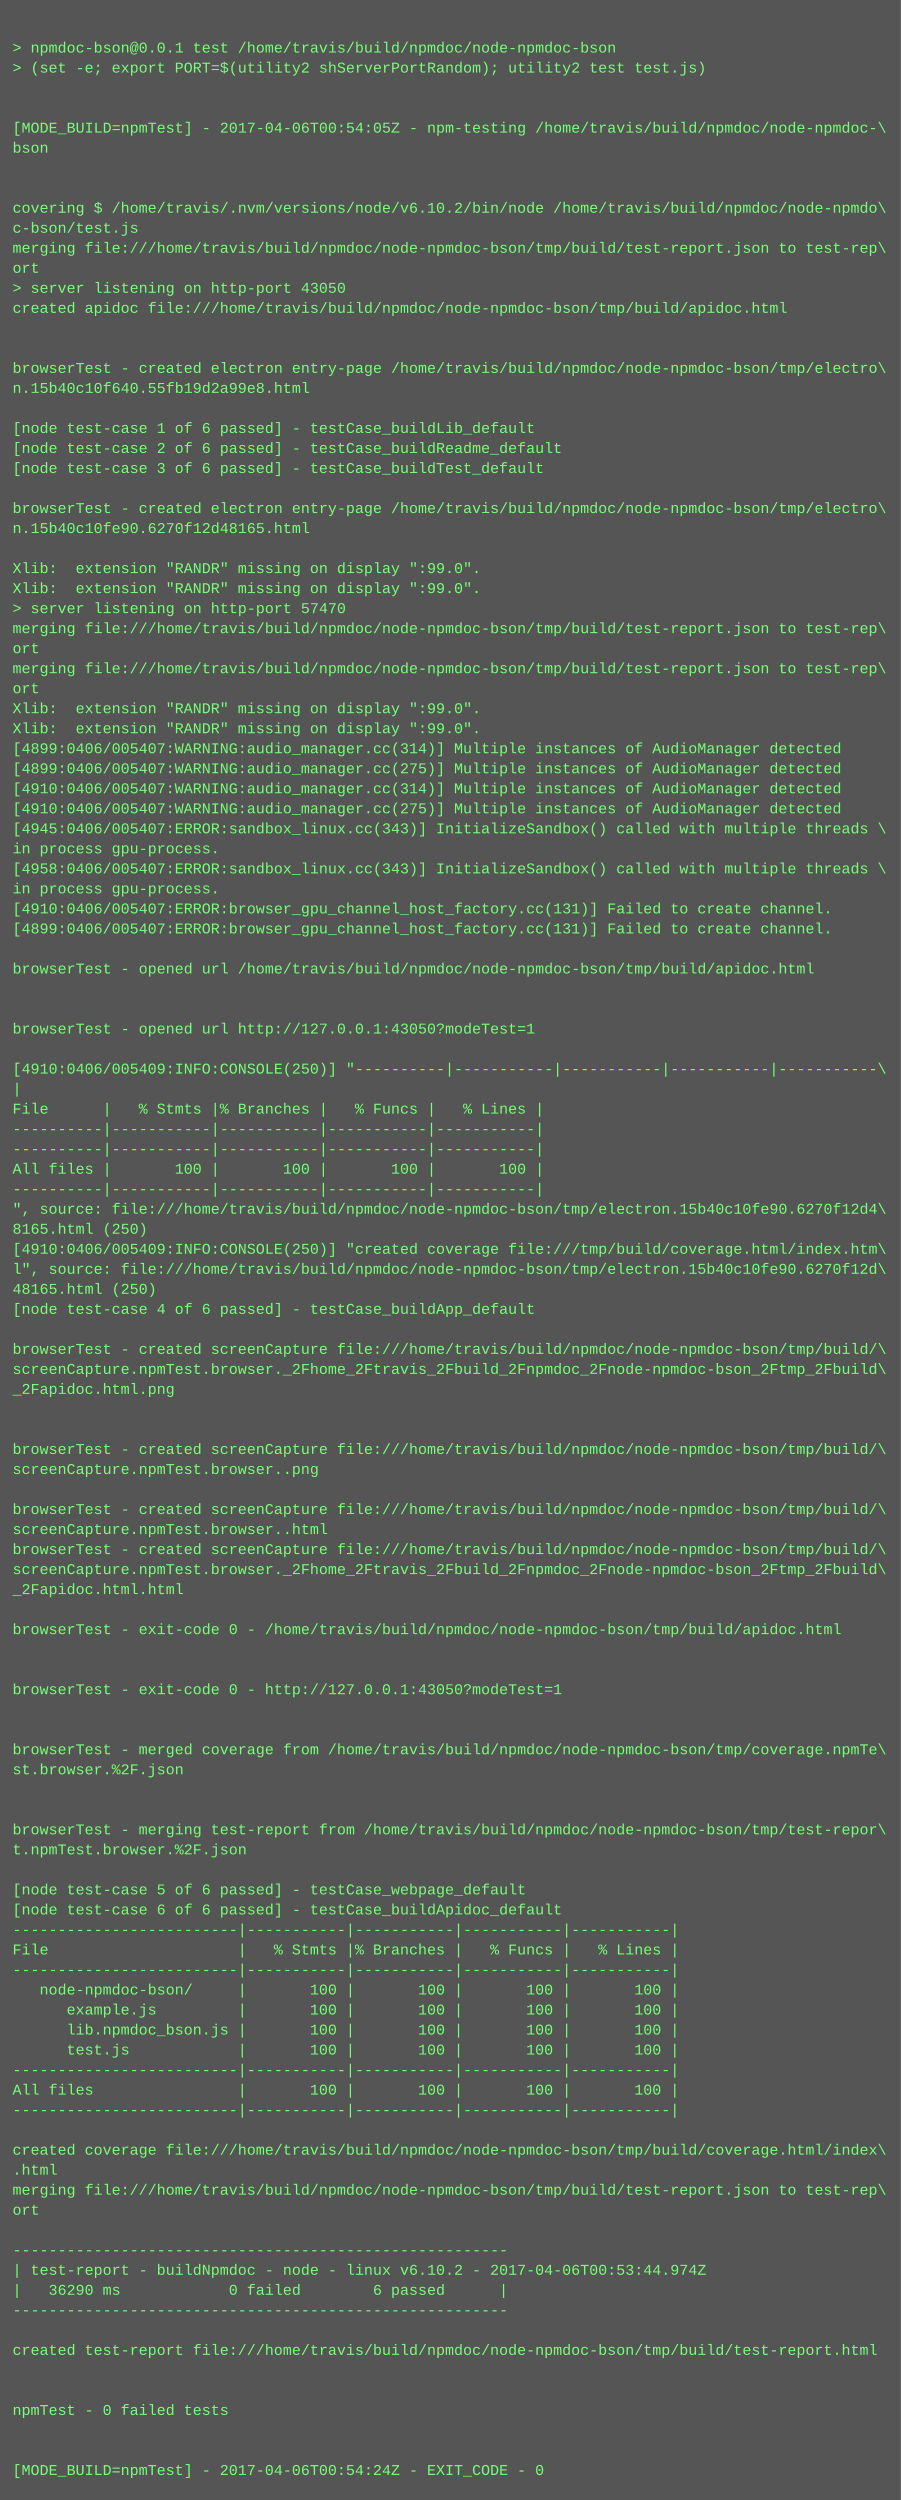
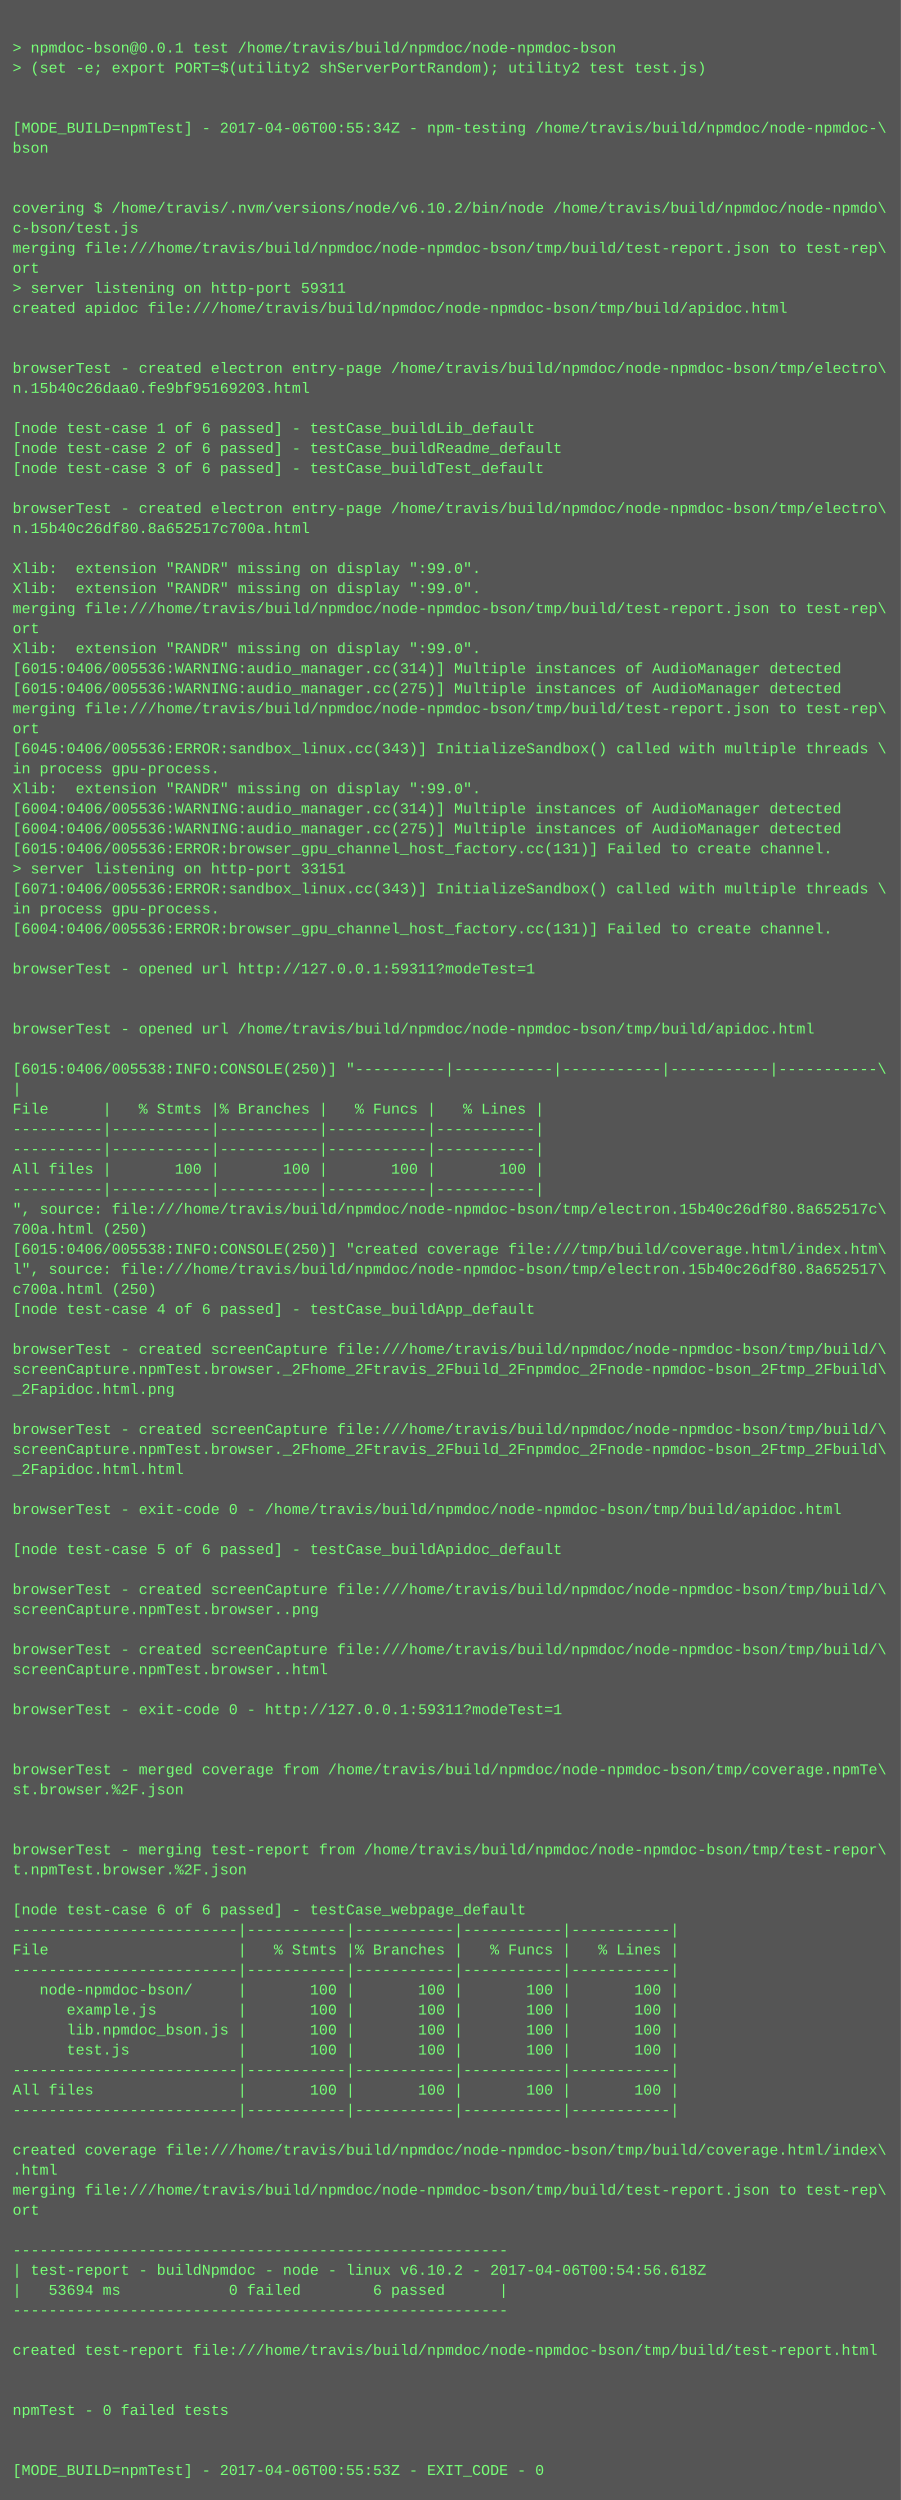
<svg xmlns="http://www.w3.org/2000/svg" height="1998" width="720">
  <rect height="1998" fill="#555" width="720" />
  <text fill="#7f7" font-family="Courier New" font-size="12" xml:space="preserve">
    <tspan x="10" y="26" />
    <tspan x="10" y="42">&gt; npmdoc-bson@0.0.1 test /home/travis/build/npmdoc/node-npmdoc-bson</tspan>
    <tspan x="10" y="58">&gt; (set -e; export PORT=$(utility2 shServerPortRandom); utility2 test test.js)</tspan>
    <tspan x="10" y="74" />
    <tspan x="10" y="90" />
-     <tspan x="10" y="106">[MODE_BUILD=npmTest] - 2017-04-06T00:54:05Z - npm-testing /home/travis/build/npmdoc/node-npmdoc-\</tspan>
+     <tspan x="10" y="106">[MODE_BUILD=npmTest] - 2017-04-06T00:55:34Z - npm-testing /home/travis/build/npmdoc/node-npmdoc-\</tspan>
    <tspan x="10" y="122">bson</tspan>
    <tspan x="10" y="138" />
    <tspan x="10" y="154" />
    <tspan x="10" y="170">covering $ /home/travis/.nvm/versions/node/v6.10.2/bin/node /home/travis/build/npmdoc/node-npmdo\</tspan>
    <tspan x="10" y="186">c-bson/test.js</tspan>
    <tspan x="10" y="202">merging file:///home/travis/build/npmdoc/node-npmdoc-bson/tmp/build/test-report.json to test-rep\</tspan>
    <tspan x="10" y="218">ort</tspan>
-     <tspan x="10" y="234">&gt; server listening on http-port 43050</tspan>
+     <tspan x="10" y="234">&gt; server listening on http-port 59311</tspan>
    <tspan x="10" y="250">created apidoc file:///home/travis/build/npmdoc/node-npmdoc-bson/tmp/build/apidoc.html</tspan>
    <tspan x="10" y="266" />
    <tspan x="10" y="282" />
    <tspan x="10" y="298">browserTest - created electron entry-page /home/travis/build/npmdoc/node-npmdoc-bson/tmp/electro\</tspan>
-     <tspan x="10" y="314">n.15b40c10f640.55fb19d2a99e8.html</tspan>
+     <tspan x="10" y="314">n.15b40c26daa0.fe9bf95169203.html</tspan>
    <tspan x="10" y="330" />
    <tspan x="10" y="346">[node test-case 1 of 6 passed] - testCase_buildLib_default</tspan>
    <tspan x="10" y="362">[node test-case 2 of 6 passed] - testCase_buildReadme_default</tspan>
    <tspan x="10" y="378">[node test-case 3 of 6 passed] - testCase_buildTest_default</tspan>
    <tspan x="10" y="394" />
    <tspan x="10" y="410">browserTest - created electron entry-page /home/travis/build/npmdoc/node-npmdoc-bson/tmp/electro\</tspan>
-     <tspan x="10" y="426">n.15b40c10fe90.6270f12d48165.html</tspan>
+     <tspan x="10" y="426">n.15b40c26df80.8a652517c700a.html</tspan>
    <tspan x="10" y="442" />
    <tspan x="10" y="458">Xlib:  extension "RANDR" missing on display ":99.0".</tspan>
    <tspan x="10" y="474">Xlib:  extension "RANDR" missing on display ":99.0".</tspan>
-     <tspan x="10" y="490">&gt; server listening on http-port 57470</tspan>
-     <tspan x="10" y="506">merging file:///home/travis/build/npmdoc/node-npmdoc-bson/tmp/build/test-report.json to test-rep\</tspan>
-     <tspan x="10" y="522">ort</tspan>
-     <tspan x="10" y="538">merging file:///home/travis/build/npmdoc/node-npmdoc-bson/tmp/build/test-report.json to test-rep\</tspan>
-     <tspan x="10" y="554">ort</tspan>
-     <tspan x="10" y="570">Xlib:  extension "RANDR" missing on display ":99.0".</tspan>
-     <tspan x="10" y="586">Xlib:  extension "RANDR" missing on display ":99.0".</tspan>
-     <tspan x="10" y="602">[4899:0406/005407:WARNING:audio_manager.cc(314)] Multiple instances of AudioManager detected</tspan>
-     <tspan x="10" y="618">[4899:0406/005407:WARNING:audio_manager.cc(275)] Multiple instances of AudioManager detected</tspan>
-     <tspan x="10" y="634">[4910:0406/005407:WARNING:audio_manager.cc(314)] Multiple instances of AudioManager detected</tspan>
-     <tspan x="10" y="650">[4910:0406/005407:WARNING:audio_manager.cc(275)] Multiple instances of AudioManager detected</tspan>
-     <tspan x="10" y="666">[4945:0406/005407:ERROR:sandbox_linux.cc(343)] InitializeSandbox() called with multiple threads \</tspan>
-     <tspan x="10" y="682">in process gpu-process. </tspan>
-     <tspan x="10" y="698">[4958:0406/005407:ERROR:sandbox_linux.cc(343)] InitializeSandbox() called with multiple threads \</tspan>
-     <tspan x="10" y="714">in process gpu-process. </tspan>
-     <tspan x="10" y="730">[4910:0406/005407:ERROR:browser_gpu_channel_host_factory.cc(131)] Failed to create channel.</tspan>
-     <tspan x="10" y="746">[4899:0406/005407:ERROR:browser_gpu_channel_host_factory.cc(131)] Failed to create channel.</tspan>
+     <tspan x="10" y="490">merging file:///home/travis/build/npmdoc/node-npmdoc-bson/tmp/build/test-report.json to test-rep\</tspan>
+     <tspan x="10" y="506">ort</tspan>
+     <tspan x="10" y="522">Xlib:  extension "RANDR" missing on display ":99.0".</tspan>
+     <tspan x="10" y="538">[6015:0406/005536:WARNING:audio_manager.cc(314)] Multiple instances of AudioManager detected</tspan>
+     <tspan x="10" y="554">[6015:0406/005536:WARNING:audio_manager.cc(275)] Multiple instances of AudioManager detected</tspan>
+     <tspan x="10" y="570">merging file:///home/travis/build/npmdoc/node-npmdoc-bson/tmp/build/test-report.json to test-rep\</tspan>
+     <tspan x="10" y="586">ort</tspan>
+     <tspan x="10" y="602">[6045:0406/005536:ERROR:sandbox_linux.cc(343)] InitializeSandbox() called with multiple threads \</tspan>
+     <tspan x="10" y="618">in process gpu-process. </tspan>
+     <tspan x="10" y="634">Xlib:  extension "RANDR" missing on display ":99.0".</tspan>
+     <tspan x="10" y="650">[6004:0406/005536:WARNING:audio_manager.cc(314)] Multiple instances of AudioManager detected</tspan>
+     <tspan x="10" y="666">[6004:0406/005536:WARNING:audio_manager.cc(275)] Multiple instances of AudioManager detected</tspan>
+     <tspan x="10" y="682">[6015:0406/005536:ERROR:browser_gpu_channel_host_factory.cc(131)] Failed to create channel.</tspan>
+     <tspan x="10" y="698">&gt; server listening on http-port 33151</tspan>
+     <tspan x="10" y="714">[6071:0406/005536:ERROR:sandbox_linux.cc(343)] InitializeSandbox() called with multiple threads \</tspan>
+     <tspan x="10" y="730">in process gpu-process. </tspan>
+     <tspan x="10" y="746">[6004:0406/005536:ERROR:browser_gpu_channel_host_factory.cc(131)] Failed to create channel.</tspan>
    <tspan x="10" y="762" />
-     <tspan x="10" y="778">browserTest - opened url /home/travis/build/npmdoc/node-npmdoc-bson/tmp/build/apidoc.html</tspan>
+     <tspan x="10" y="778">browserTest - opened url http://127.0.0.1:59311?modeTest=1</tspan>
    <tspan x="10" y="794" />
    <tspan x="10" y="810" />
-     <tspan x="10" y="826">browserTest - opened url http://127.0.0.1:43050?modeTest=1</tspan>
+     <tspan x="10" y="826">browserTest - opened url /home/travis/build/npmdoc/node-npmdoc-bson/tmp/build/apidoc.html</tspan>
    <tspan x="10" y="842" />
-     <tspan x="10" y="858">[4910:0406/005409:INFO:CONSOLE(250)] "----------|-----------|-----------|-----------|-----------\</tspan>
+     <tspan x="10" y="858">[6015:0406/005538:INFO:CONSOLE(250)] "----------|-----------|-----------|-----------|-----------\</tspan>
    <tspan x="10" y="874">|</tspan>
    <tspan x="10" y="890">File      |   % Stmts |% Branches |   % Funcs |   % Lines |</tspan>
    <tspan x="10" y="906">----------|-----------|-----------|-----------|-----------|</tspan>
    <tspan x="10" y="922">----------|-----------|-----------|-----------|-----------|</tspan>
    <tspan x="10" y="938">All files |       100 |       100 |       100 |       100 |</tspan>
    <tspan x="10" y="954">----------|-----------|-----------|-----------|-----------|</tspan>
-     <tspan x="10" y="970">", source: file:///home/travis/build/npmdoc/node-npmdoc-bson/tmp/electron.15b40c10fe90.6270f12d4\</tspan>
-     <tspan x="10" y="986">8165.html (250)</tspan>
-     <tspan x="10" y="1002">[4910:0406/005409:INFO:CONSOLE(250)] "created coverage file:///tmp/build/coverage.html/index.htm\</tspan>
-     <tspan x="10" y="1018">l", source: file:///home/travis/build/npmdoc/node-npmdoc-bson/tmp/electron.15b40c10fe90.6270f12d\</tspan>
-     <tspan x="10" y="1034">48165.html (250)</tspan>
+     <tspan x="10" y="970">", source: file:///home/travis/build/npmdoc/node-npmdoc-bson/tmp/electron.15b40c26df80.8a652517c\</tspan>
+     <tspan x="10" y="986">700a.html (250)</tspan>
+     <tspan x="10" y="1002">[6015:0406/005538:INFO:CONSOLE(250)] "created coverage file:///tmp/build/coverage.html/index.htm\</tspan>
+     <tspan x="10" y="1018">l", source: file:///home/travis/build/npmdoc/node-npmdoc-bson/tmp/electron.15b40c26df80.8a652517\</tspan>
+     <tspan x="10" y="1034">c700a.html (250)</tspan>
    <tspan x="10" y="1050">[node test-case 4 of 6 passed] - testCase_buildApp_default</tspan>
    <tspan x="10" y="1066" />
    <tspan x="10" y="1082">browserTest - created screenCapture file:///home/travis/build/npmdoc/node-npmdoc-bson/tmp/build/\</tspan>
    <tspan x="10" y="1098">screenCapture.npmTest.browser._2Fhome_2Ftravis_2Fbuild_2Fnpmdoc_2Fnode-npmdoc-bson_2Ftmp_2Fbuild\</tspan>
    <tspan x="10" y="1114">_2Fapidoc.html.png</tspan>
    <tspan x="10" y="1130" />
-     <tspan x="10" y="1146" />
-     <tspan x="10" y="1162">browserTest - created screenCapture file:///home/travis/build/npmdoc/node-npmdoc-bson/tmp/build/\</tspan>
-     <tspan x="10" y="1178">screenCapture.npmTest.browser..png</tspan>
+     <tspan x="10" y="1146">browserTest - created screenCapture file:///home/travis/build/npmdoc/node-npmdoc-bson/tmp/build/\</tspan>
+     <tspan x="10" y="1162">screenCapture.npmTest.browser._2Fhome_2Ftravis_2Fbuild_2Fnpmdoc_2Fnode-npmdoc-bson_2Ftmp_2Fbuild\</tspan>
+     <tspan x="10" y="1178">_2Fapidoc.html.html</tspan>
    <tspan x="10" y="1194" />
-     <tspan x="10" y="1210">browserTest - created screenCapture file:///home/travis/build/npmdoc/node-npmdoc-bson/tmp/build/\</tspan>
-     <tspan x="10" y="1226">screenCapture.npmTest.browser..html</tspan>
-     <tspan x="10" y="1242">browserTest - created screenCapture file:///home/travis/build/npmdoc/node-npmdoc-bson/tmp/build/\</tspan>
-     <tspan x="10" y="1258">screenCapture.npmTest.browser._2Fhome_2Ftravis_2Fbuild_2Fnpmdoc_2Fnode-npmdoc-bson_2Ftmp_2Fbuild\</tspan>
-     <tspan x="10" y="1274">_2Fapidoc.html.html</tspan>
-     <tspan x="10" y="1290" />
-     <tspan x="10" y="1306">browserTest - exit-code 0 - /home/travis/build/npmdoc/node-npmdoc-bson/tmp/build/apidoc.html</tspan>
-     <tspan x="10" y="1322" />
-     <tspan x="10" y="1338" />
-     <tspan x="10" y="1354">browserTest - exit-code 0 - http://127.0.0.1:43050?modeTest=1</tspan>
-     <tspan x="10" y="1370" />
+     <tspan x="10" y="1210">browserTest - exit-code 0 - /home/travis/build/npmdoc/node-npmdoc-bson/tmp/build/apidoc.html</tspan>
+     <tspan x="10" y="1226" />
+     <tspan x="10" y="1242">[node test-case 5 of 6 passed] - testCase_buildApidoc_default</tspan>
+     <tspan x="10" y="1258" />
+     <tspan x="10" y="1274">browserTest - created screenCapture file:///home/travis/build/npmdoc/node-npmdoc-bson/tmp/build/\</tspan>
+     <tspan x="10" y="1290">screenCapture.npmTest.browser..png</tspan>
+     <tspan x="10" y="1306" />
+     <tspan x="10" y="1322">browserTest - created screenCapture file:///home/travis/build/npmdoc/node-npmdoc-bson/tmp/build/\</tspan>
+     <tspan x="10" y="1338">screenCapture.npmTest.browser..html</tspan>
+     <tspan x="10" y="1354" />
+     <tspan x="10" y="1370">browserTest - exit-code 0 - http://127.0.0.1:59311?modeTest=1</tspan>
    <tspan x="10" y="1386" />
-     <tspan x="10" y="1402">browserTest - merged coverage from /home/travis/build/npmdoc/node-npmdoc-bson/tmp/coverage.npmTe\</tspan>
-     <tspan x="10" y="1418">st.browser.%2F.json</tspan>
-     <tspan x="10" y="1434" />
+     <tspan x="10" y="1402" />
+     <tspan x="10" y="1418">browserTest - merged coverage from /home/travis/build/npmdoc/node-npmdoc-bson/tmp/coverage.npmTe\</tspan>
+     <tspan x="10" y="1434">st.browser.%2F.json</tspan>
    <tspan x="10" y="1450" />
-     <tspan x="10" y="1466">browserTest - merging test-report from /home/travis/build/npmdoc/node-npmdoc-bson/tmp/test-repor\</tspan>
-     <tspan x="10" y="1482">t.npmTest.browser.%2F.json</tspan>
-     <tspan x="10" y="1498" />
-     <tspan x="10" y="1514">[node test-case 5 of 6 passed] - testCase_webpage_default</tspan>
-     <tspan x="10" y="1530">[node test-case 6 of 6 passed] - testCase_buildApidoc_default</tspan>
+     <tspan x="10" y="1466" />
+     <tspan x="10" y="1482">browserTest - merging test-report from /home/travis/build/npmdoc/node-npmdoc-bson/tmp/test-repor\</tspan>
+     <tspan x="10" y="1498">t.npmTest.browser.%2F.json</tspan>
+     <tspan x="10" y="1514" />
+     <tspan x="10" y="1530">[node test-case 6 of 6 passed] - testCase_webpage_default</tspan>
    <tspan x="10" y="1546">-------------------------|-----------|-----------|-----------|-----------|</tspan>
    <tspan x="10" y="1562">File                     |   % Stmts |% Branches |   % Funcs |   % Lines |</tspan>
    <tspan x="10" y="1578">-------------------------|-----------|-----------|-----------|-----------|</tspan>
    <tspan x="10" y="1594">   node-npmdoc-bson/     |       100 |       100 |       100 |       100 |</tspan>
    <tspan x="10" y="1610">      example.js         |       100 |       100 |       100 |       100 |</tspan>
    <tspan x="10" y="1626">      lib.npmdoc_bson.js |       100 |       100 |       100 |       100 |</tspan>
    <tspan x="10" y="1642">      test.js            |       100 |       100 |       100 |       100 |</tspan>
    <tspan x="10" y="1658">-------------------------|-----------|-----------|-----------|-----------|</tspan>
    <tspan x="10" y="1674">All files                |       100 |       100 |       100 |       100 |</tspan>
    <tspan x="10" y="1690">-------------------------|-----------|-----------|-----------|-----------|</tspan>
    <tspan x="10" y="1706" />
    <tspan x="10" y="1722">created coverage file:///home/travis/build/npmdoc/node-npmdoc-bson/tmp/build/coverage.html/index\</tspan>
    <tspan x="10" y="1738">.html</tspan>
    <tspan x="10" y="1754">merging file:///home/travis/build/npmdoc/node-npmdoc-bson/tmp/build/test-report.json to test-rep\</tspan>
    <tspan x="10" y="1770">ort</tspan>
    <tspan x="10" y="1786" />
    <tspan x="10" y="1802">-------------------------------------------------------</tspan>
-     <tspan x="10" y="1818">| test-report - buildNpmdoc - node - linux v6.10.2 - 2017-04-06T00:53:44.974Z</tspan>
-     <tspan x="10" y="1834">|   36290 ms            0 failed        6 passed      |</tspan>
+     <tspan x="10" y="1818">| test-report - buildNpmdoc - node - linux v6.10.2 - 2017-04-06T00:54:56.618Z</tspan>
+     <tspan x="10" y="1834">|   53694 ms            0 failed        6 passed      |</tspan>
    <tspan x="10" y="1850">-------------------------------------------------------</tspan>
    <tspan x="10" y="1866" />
    <tspan x="10" y="1882">created test-report file:///home/travis/build/npmdoc/node-npmdoc-bson/tmp/build/test-report.html</tspan>
    <tspan x="10" y="1898" />
    <tspan x="10" y="1914" />
    <tspan x="10" y="1930">npmTest - 0 failed tests</tspan>
    <tspan x="10" y="1946" />
    <tspan x="10" y="1962" />
-     <tspan x="10" y="1978">[MODE_BUILD=npmTest] - 2017-04-06T00:54:24Z - EXIT_CODE - 0</tspan>
+     <tspan x="10" y="1978">[MODE_BUILD=npmTest] - 2017-04-06T00:55:53Z - EXIT_CODE - 0</tspan>
  </text>
</svg>
